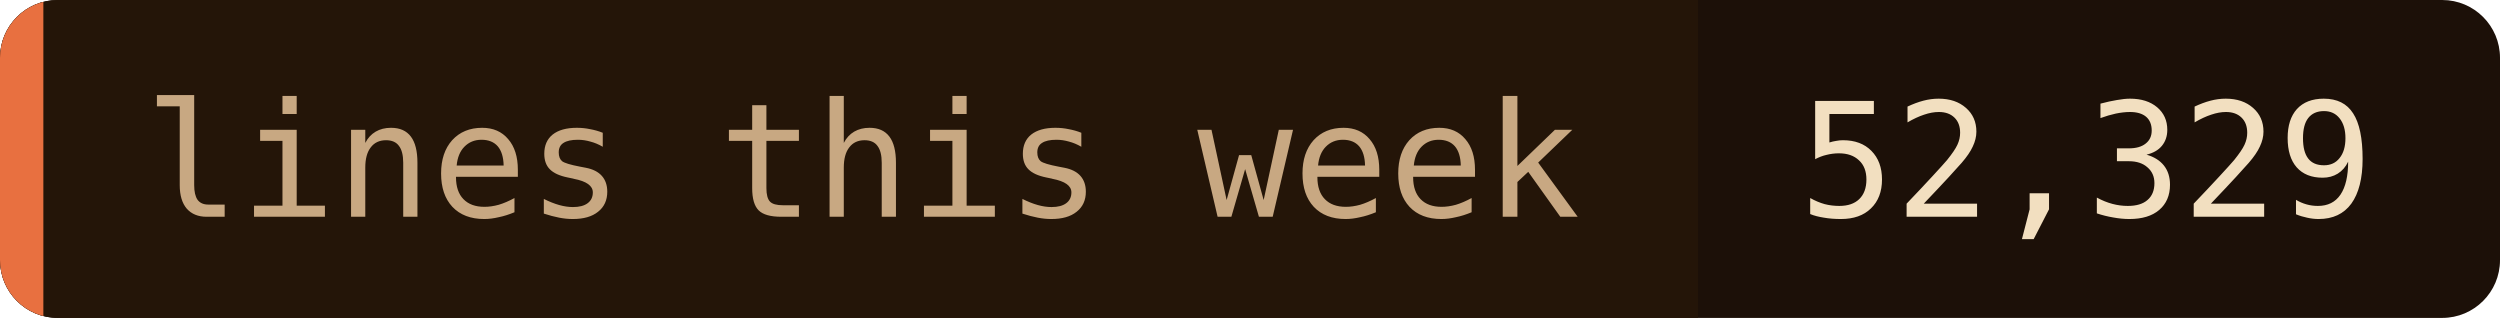
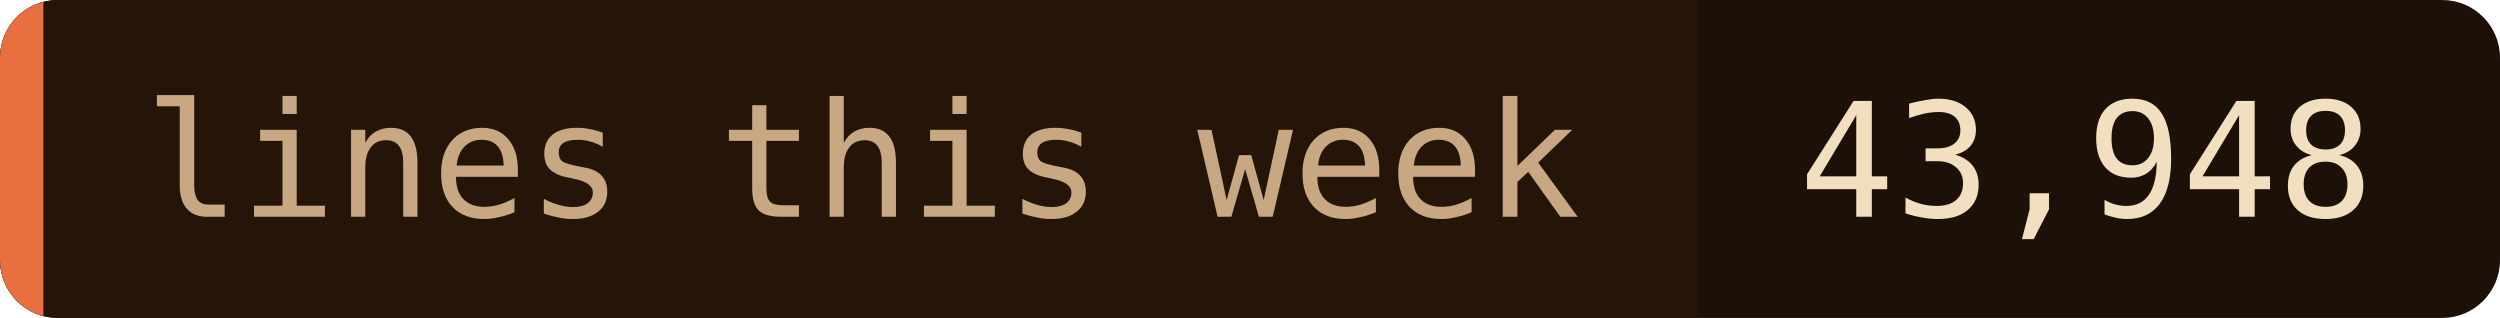
- <svg xmlns="http://www.w3.org/2000/svg" width="173" height="22" role="img" aria-label="lines this week: 52,329">
+ <svg xmlns="http://www.w3.org/2000/svg" width="173" height="22" role="img" aria-label="lines this week: 43,948">
  <clipPath id="c">
    <rect width="173" height="22" rx="4" />
  </clipPath>
  <g clip-path="url(#c)">
    <rect width="173" height="22" fill="#1c1008" />
    <rect width="117.5" height="22" fill="#241508" />
    <rect width="3" height="22" fill="#e87040" />
  </g>
  <g font-family="'JetBrains Mono', 'Fira Code', ui-monospace, SFMono-Regular, Menlo, monospace" font-size="11">
    <text x="10" y="15" fill="#c8a882">lines this week</text>
-     <text x="124.5" y="15" fill="#f2dfc0">52,329</text>
+     <text x="124.5" y="15" fill="#f2dfc0">43,948</text>
  </g>
</svg>
